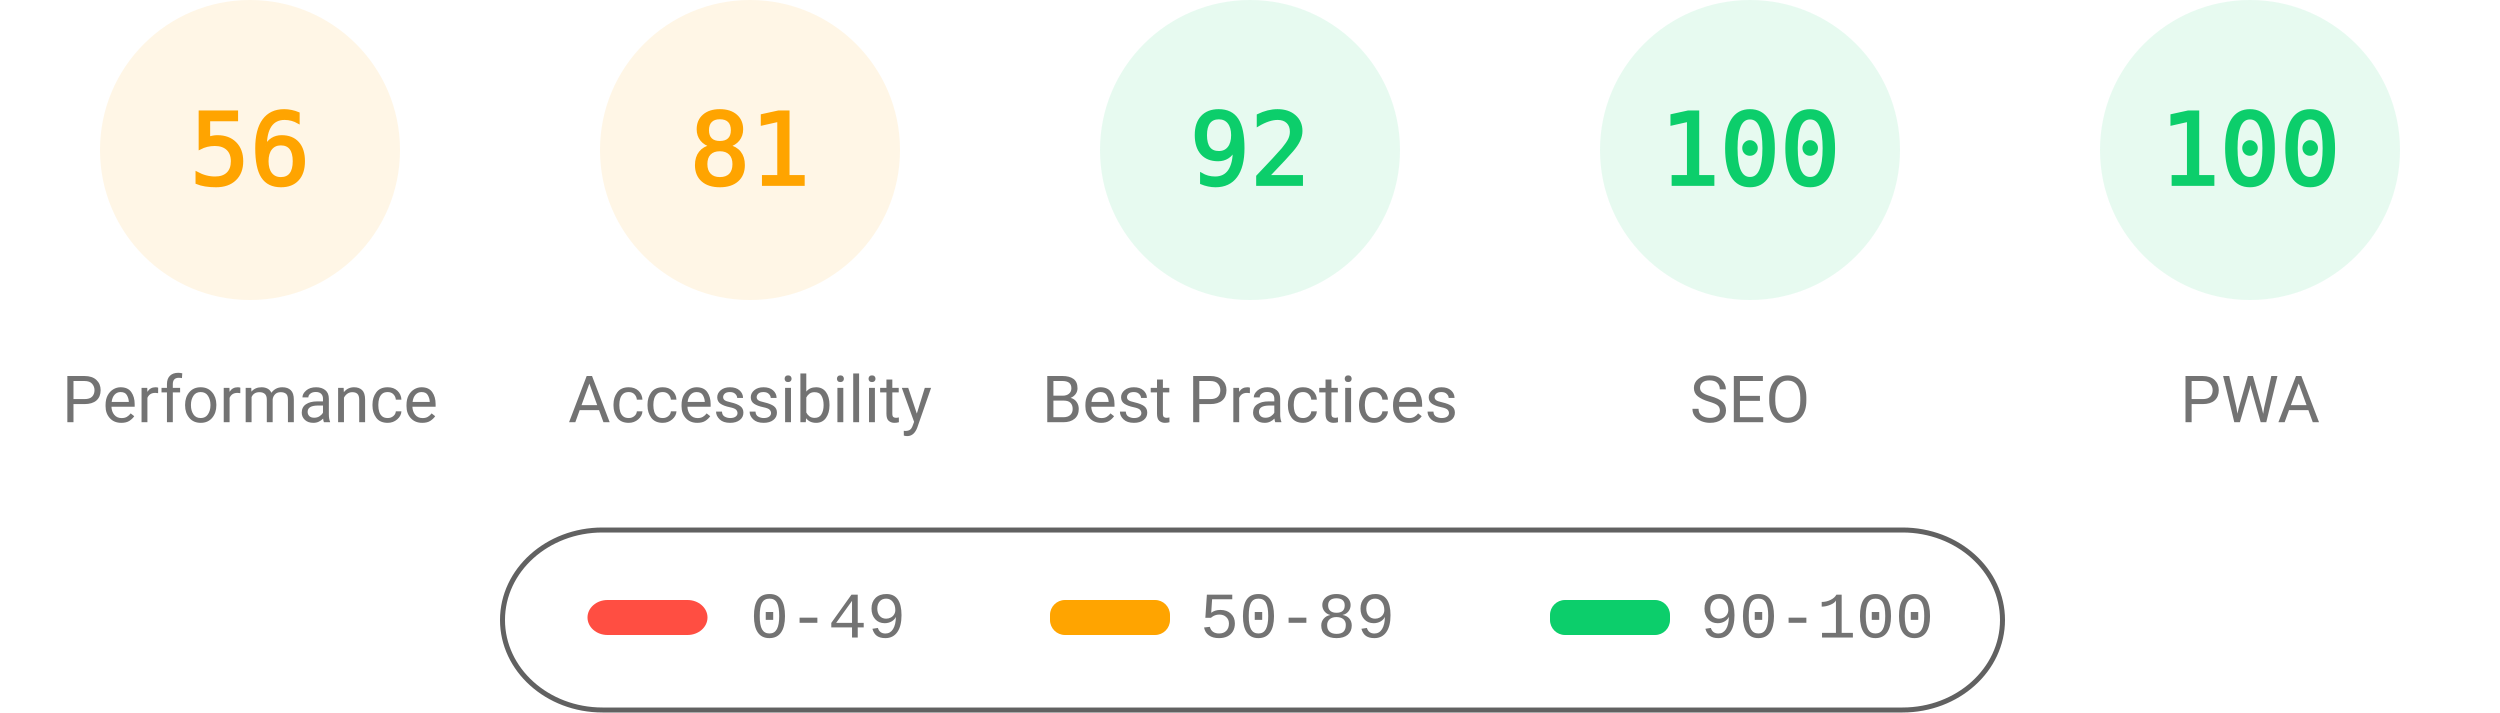
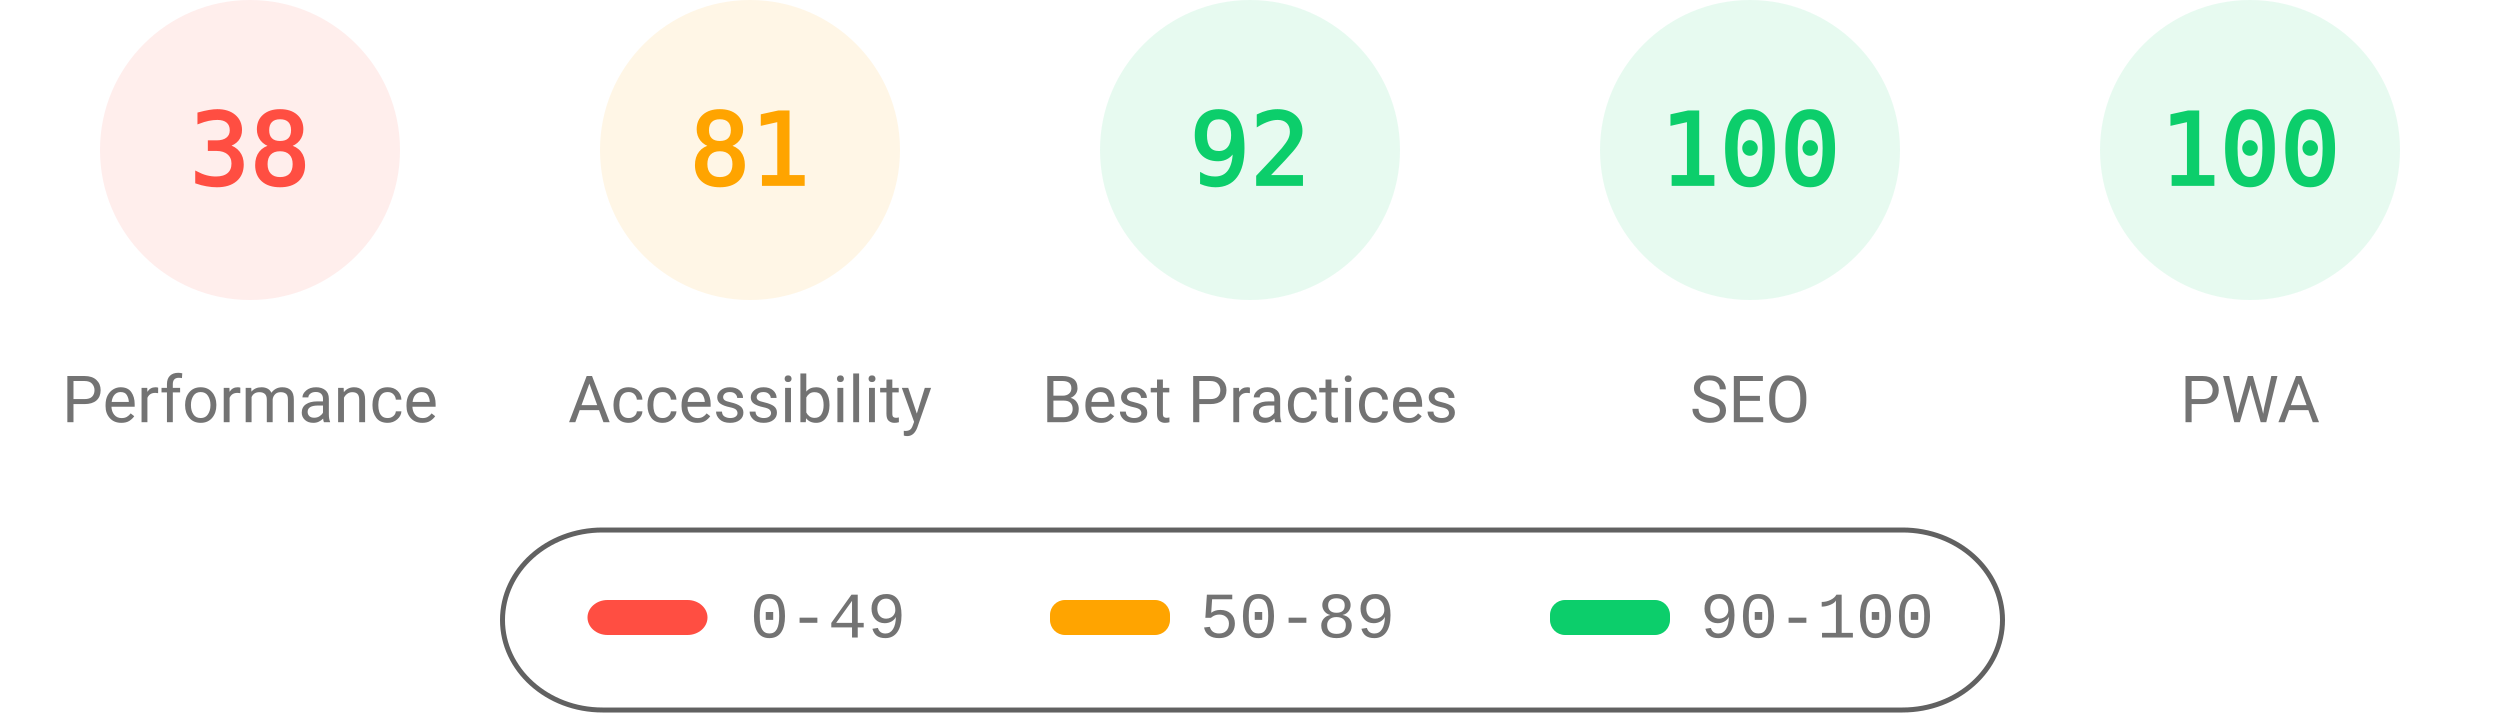
<svg xmlns="http://www.w3.org/2000/svg" fill="none" width="1000" height="285">
  <style>.gauge-base{opacity:.1}.gauge-arc{fill:none;animation-delay:250ms;stroke-linecap:round;transform:rotate(-90deg);transform-origin:100px 60px;animation:load-gauge 1s ease forwards}.guage-text{font-size:40px;font-family:monospace;text-align:center}.guage-red{color:#ff4e42;fill:#ff4e42;stroke:#ff4e42}.guage-orange{color:#ffa400;fill:#ffa400;stroke:#ffa400}.guage-green{color:#0cce6b;fill:#0cce6b;stroke:#0cce6b}.guage-undefined{color:#5c5c5c;fill:#5c5c5c;stroke:#5c5c5c}.guage-title{color:#737373;fill:#737373;stroke:none;font-size:26px;line-height:26px;font-family:Roboto,Halvetica,Arial,sans-serif}@keyframes load-gauge{from{stroke-dasharray:0 352.858}}</style>
-   <svg class="guage-div guage-perf guage-orange" viewBox="0 0 200 200" width="200" height="200">
+   <svg class="guage-div guage-perf guage-red" viewBox="0 0 200 200" width="200" height="200">
    <circle class="gauge-base" r="56" cx="100" cy="60" stroke-width="8" />
-     <circle class="gauge-arc guage-arc-1" r="56" cx="100" cy="60" stroke-width="8" style="stroke-dasharray:197.04,351.858" />
-     <text class="guage-text" x="100" y="60" alignment-baseline="central" dominant-baseline="central" text-anchor="middle">56</text>
+     <circle class="gauge-arc guage-arc-1" r="56" cx="100" cy="60" stroke-width="8" style="stroke-dasharray:133.706,351.858" />
+     <text class="guage-text" x="100" y="60" alignment-baseline="central" dominant-baseline="central" text-anchor="middle">38</text>
    <text class="guage-title" x="100" y="160" alignment-baseline="central" dominant-baseline="central" text-anchor="middle">Performance</text>
  </svg>
  <svg class="guage-div guage-acc guage-orange" viewBox="0 0 200 200" width="200" height="200" x="200">
    <circle class="gauge-base" r="56" cx="100" cy="60" stroke-width="8" />
    <circle class="gauge-arc guage-arc-2" r="56" cx="100" cy="60" stroke-width="8" style="stroke-dasharray:285.005,351.858" />
    <text class="guage-text" x="100" y="60" alignment-baseline="central" dominant-baseline="central" text-anchor="middle">81</text>
    <text class="guage-title" x="100" y="160" alignment-baseline="central" dominant-baseline="central" text-anchor="middle">Accessibility</text>
  </svg>
  <svg class="guage-div guage-best guage-green" viewBox="0 0 200 200" width="200" height="200" x="400">
    <circle class="gauge-base" r="56" cx="100" cy="60" stroke-width="8" />
    <circle class="gauge-arc guage-arc-3" r="56" cx="100" cy="60" stroke-width="8" style="stroke-dasharray:323.709,351.858" />
    <text class="guage-text" x="100" y="60" alignment-baseline="central" dominant-baseline="central" text-anchor="middle">92</text>
    <text class="guage-title" x="100" y="160" alignment-baseline="central" dominant-baseline="central" text-anchor="middle">Best Practices</text>
  </svg>
  <svg class="guage-div guage-seo guage-green" viewBox="0 0 200 200" width="200" height="200" x="600">
    <circle class="gauge-base" r="56" cx="100" cy="60" stroke-width="8" />
    <circle class="gauge-arc guage-arc-4" r="56" cx="100" cy="60" stroke-width="8" style="stroke-dasharray:351.858,351.858" />
    <text class="guage-text" x="100" y="60" alignment-baseline="central" dominant-baseline="central" text-anchor="middle">100</text>
    <text class="guage-title" x="100" y="160" alignment-baseline="central" dominant-baseline="central" text-anchor="middle">SEO</text>
  </svg>
  <svg class="guage-div guage-pwa guage-green" viewBox="0 0 200 200" width="200" height="200" x="800">
    <circle class="gauge-base" r="56" cx="100" cy="60" stroke-width="8" />
    <circle class="gauge-arc guage-arc-4" r="56" cx="100" cy="60" stroke-width="8" style="stroke-dasharray:351.858,351.858" />
    <text class="guage-text" x="100" y="60" alignment-baseline="central" dominant-baseline="central" text-anchor="middle">100</text>
    <text class="guage-title" x="100" y="160" alignment-baseline="central" dominant-baseline="central" text-anchor="middle">PWA</text>
  </svg>
  <svg width="604" height="76" x="200" y="210">
    <path fill="none" id="canvas_background" d="M-1-1h604v80H-1z" />
    <rect fill-opacity="0" stroke="#616161" stroke-width="2" rx="40" id="svg_2" height="72" width="600" y="2" x="1" fill="#000" />
    <rect stroke="#000" rx="8" id="svg_3" height="14" width="48" y="30" x="35" stroke-opacity="null" stroke-width="0" fill="#ff4e42" />
    <rect stroke="#000" rx="6" id="svg_4" height="14" width="48" y="30" x="220" stroke-opacity="null" stroke-width="0" fill="#ffa400" />
    <rect stroke="#000" rx="6" id="svg_5" height="14" width="48" y="30" x="420" stroke-opacity="null" stroke-width="0" fill="#0cce6b" />
    <text xml:space="preserve" text-anchor="start" font-family="'Courier New', Courier, monospace" font-size="26" id="svg_6" y="45" x="100" stroke-opacity="null" stroke-width="0" stroke="#000" fill="#737373">0-49</text>
    <text xml:space="preserve" text-anchor="start" font-family="'Courier New', Courier, monospace" font-size="26" id="svg_7" y="45" x="280" stroke-opacity="null" stroke-width="0" stroke="#000" fill="#737373">50-89</text>
    <text xml:space="preserve" text-anchor="start" font-family="'Courier New', Courier, monospace" font-size="26" id="svg_8" y="45" x="480" stroke-opacity="null" stroke-width="0" stroke="#000" fill="#737373">90-100</text>
  </svg>
</svg>
